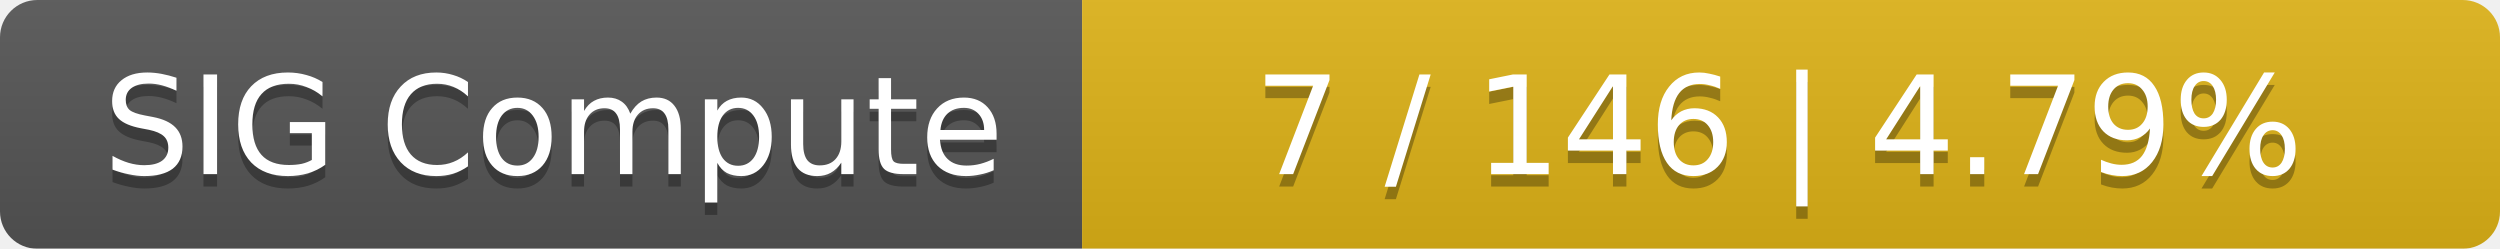
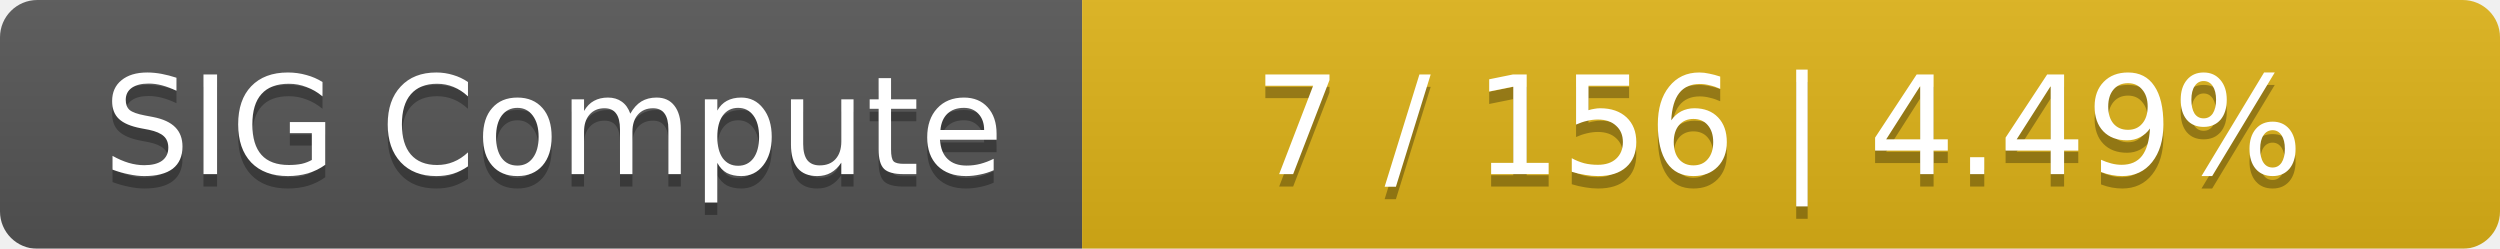
<svg xmlns="http://www.w3.org/2000/svg" width="201" height="20">
  <linearGradient id="smooth" x2="0" y2="100%">
    <stop offset="0" stop-color="#bbb" stop-opacity=".1" />
    <stop offset="1" stop-opacity=".1" />
  </linearGradient>
  <mask id="round">
    <rect width="201" height="20" rx="3" fill="#fff" />
  </mask>
  <g mask="url(#round)">
    <rect width="87" height="20" fill="#555" />
    <rect x="87" width="114" height="20" fill="#dfb317" />
    <rect width="201" height="20" fill="url(#smooth)" />
  </g>
  <g fill="#fff" text-anchor="middle" font-family="DejaVu Sans,Verdana,Geneva,sans-serif" font-size="11">
    <text x="44.5" y="15" fill="#010101" fill-opacity=".3">SIG Compute</text>
    <text x="44.5" y="14">SIG Compute</text>
-     <text x="143" y="15" fill="#010101" fill-opacity=".3">7 / 146    |    4.79%</text>
-     <text x="143" y="14">7 / 146    |    4.79%</text>
+     <text x="143" y="15" fill="#010101" fill-opacity=".3">7 / 156    |    4.49%</text>
+     <text x="143" y="14">7 / 156    |    4.49%</text>
  </g>
</svg>
